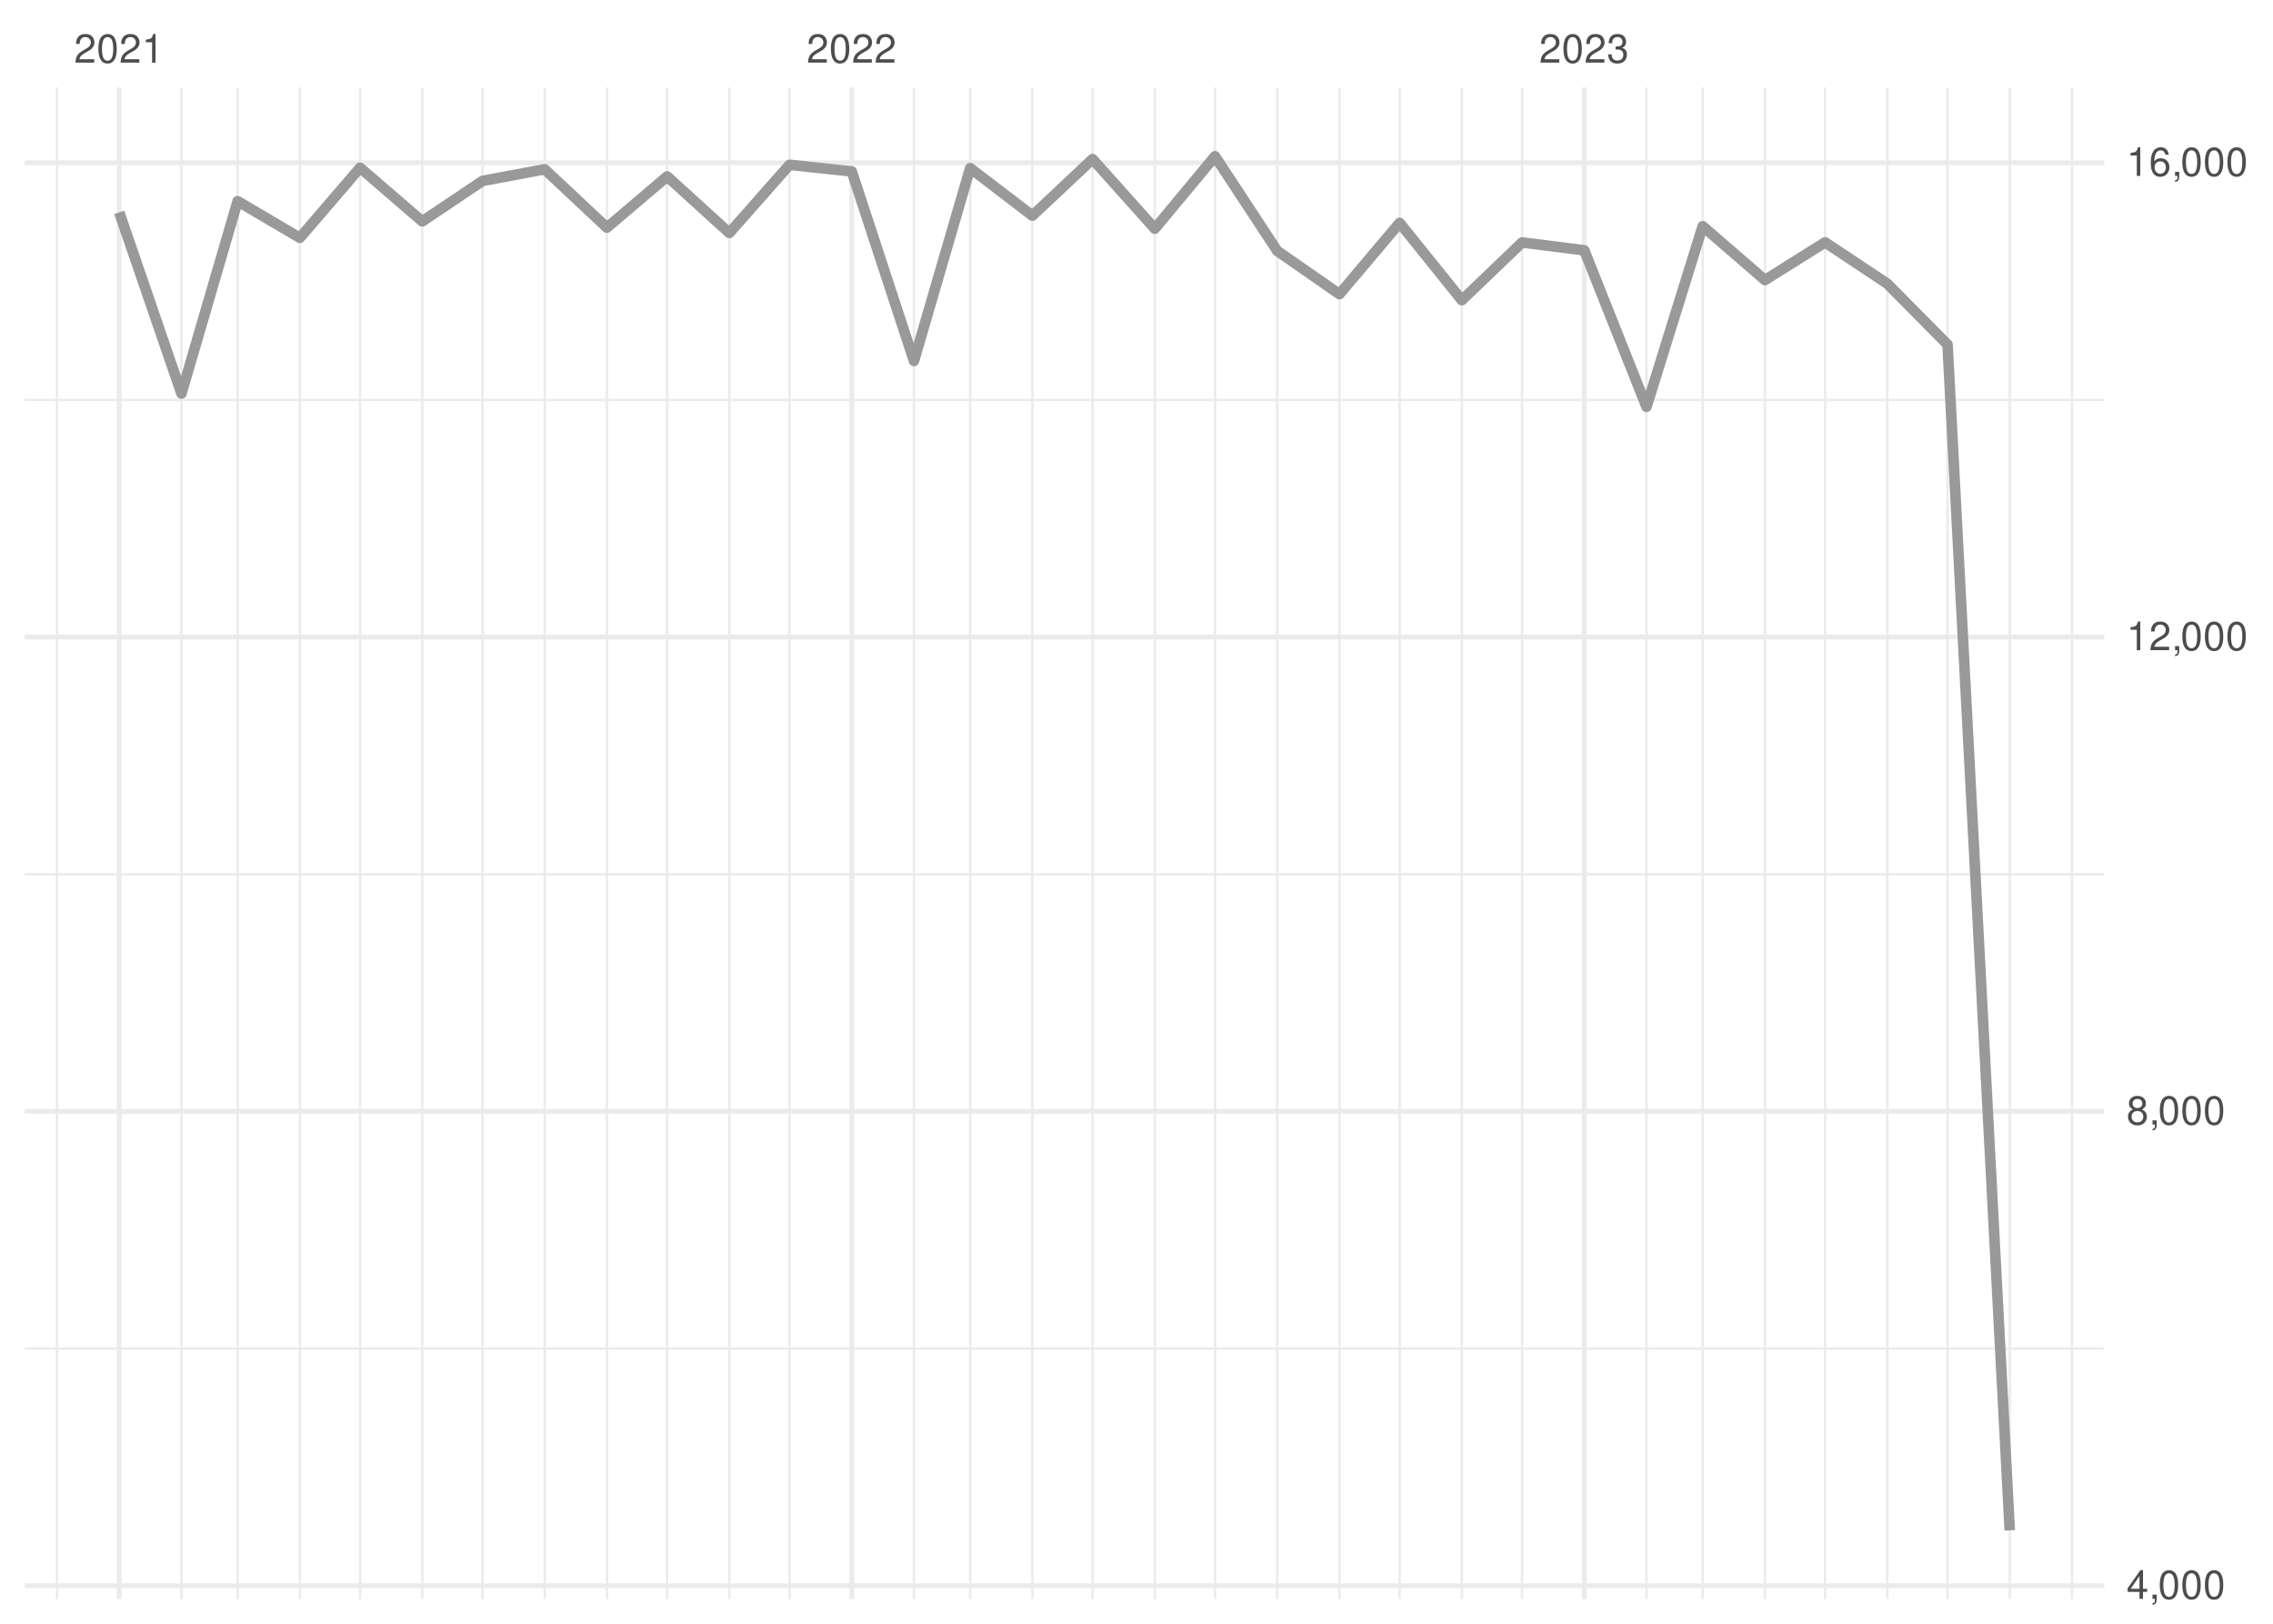
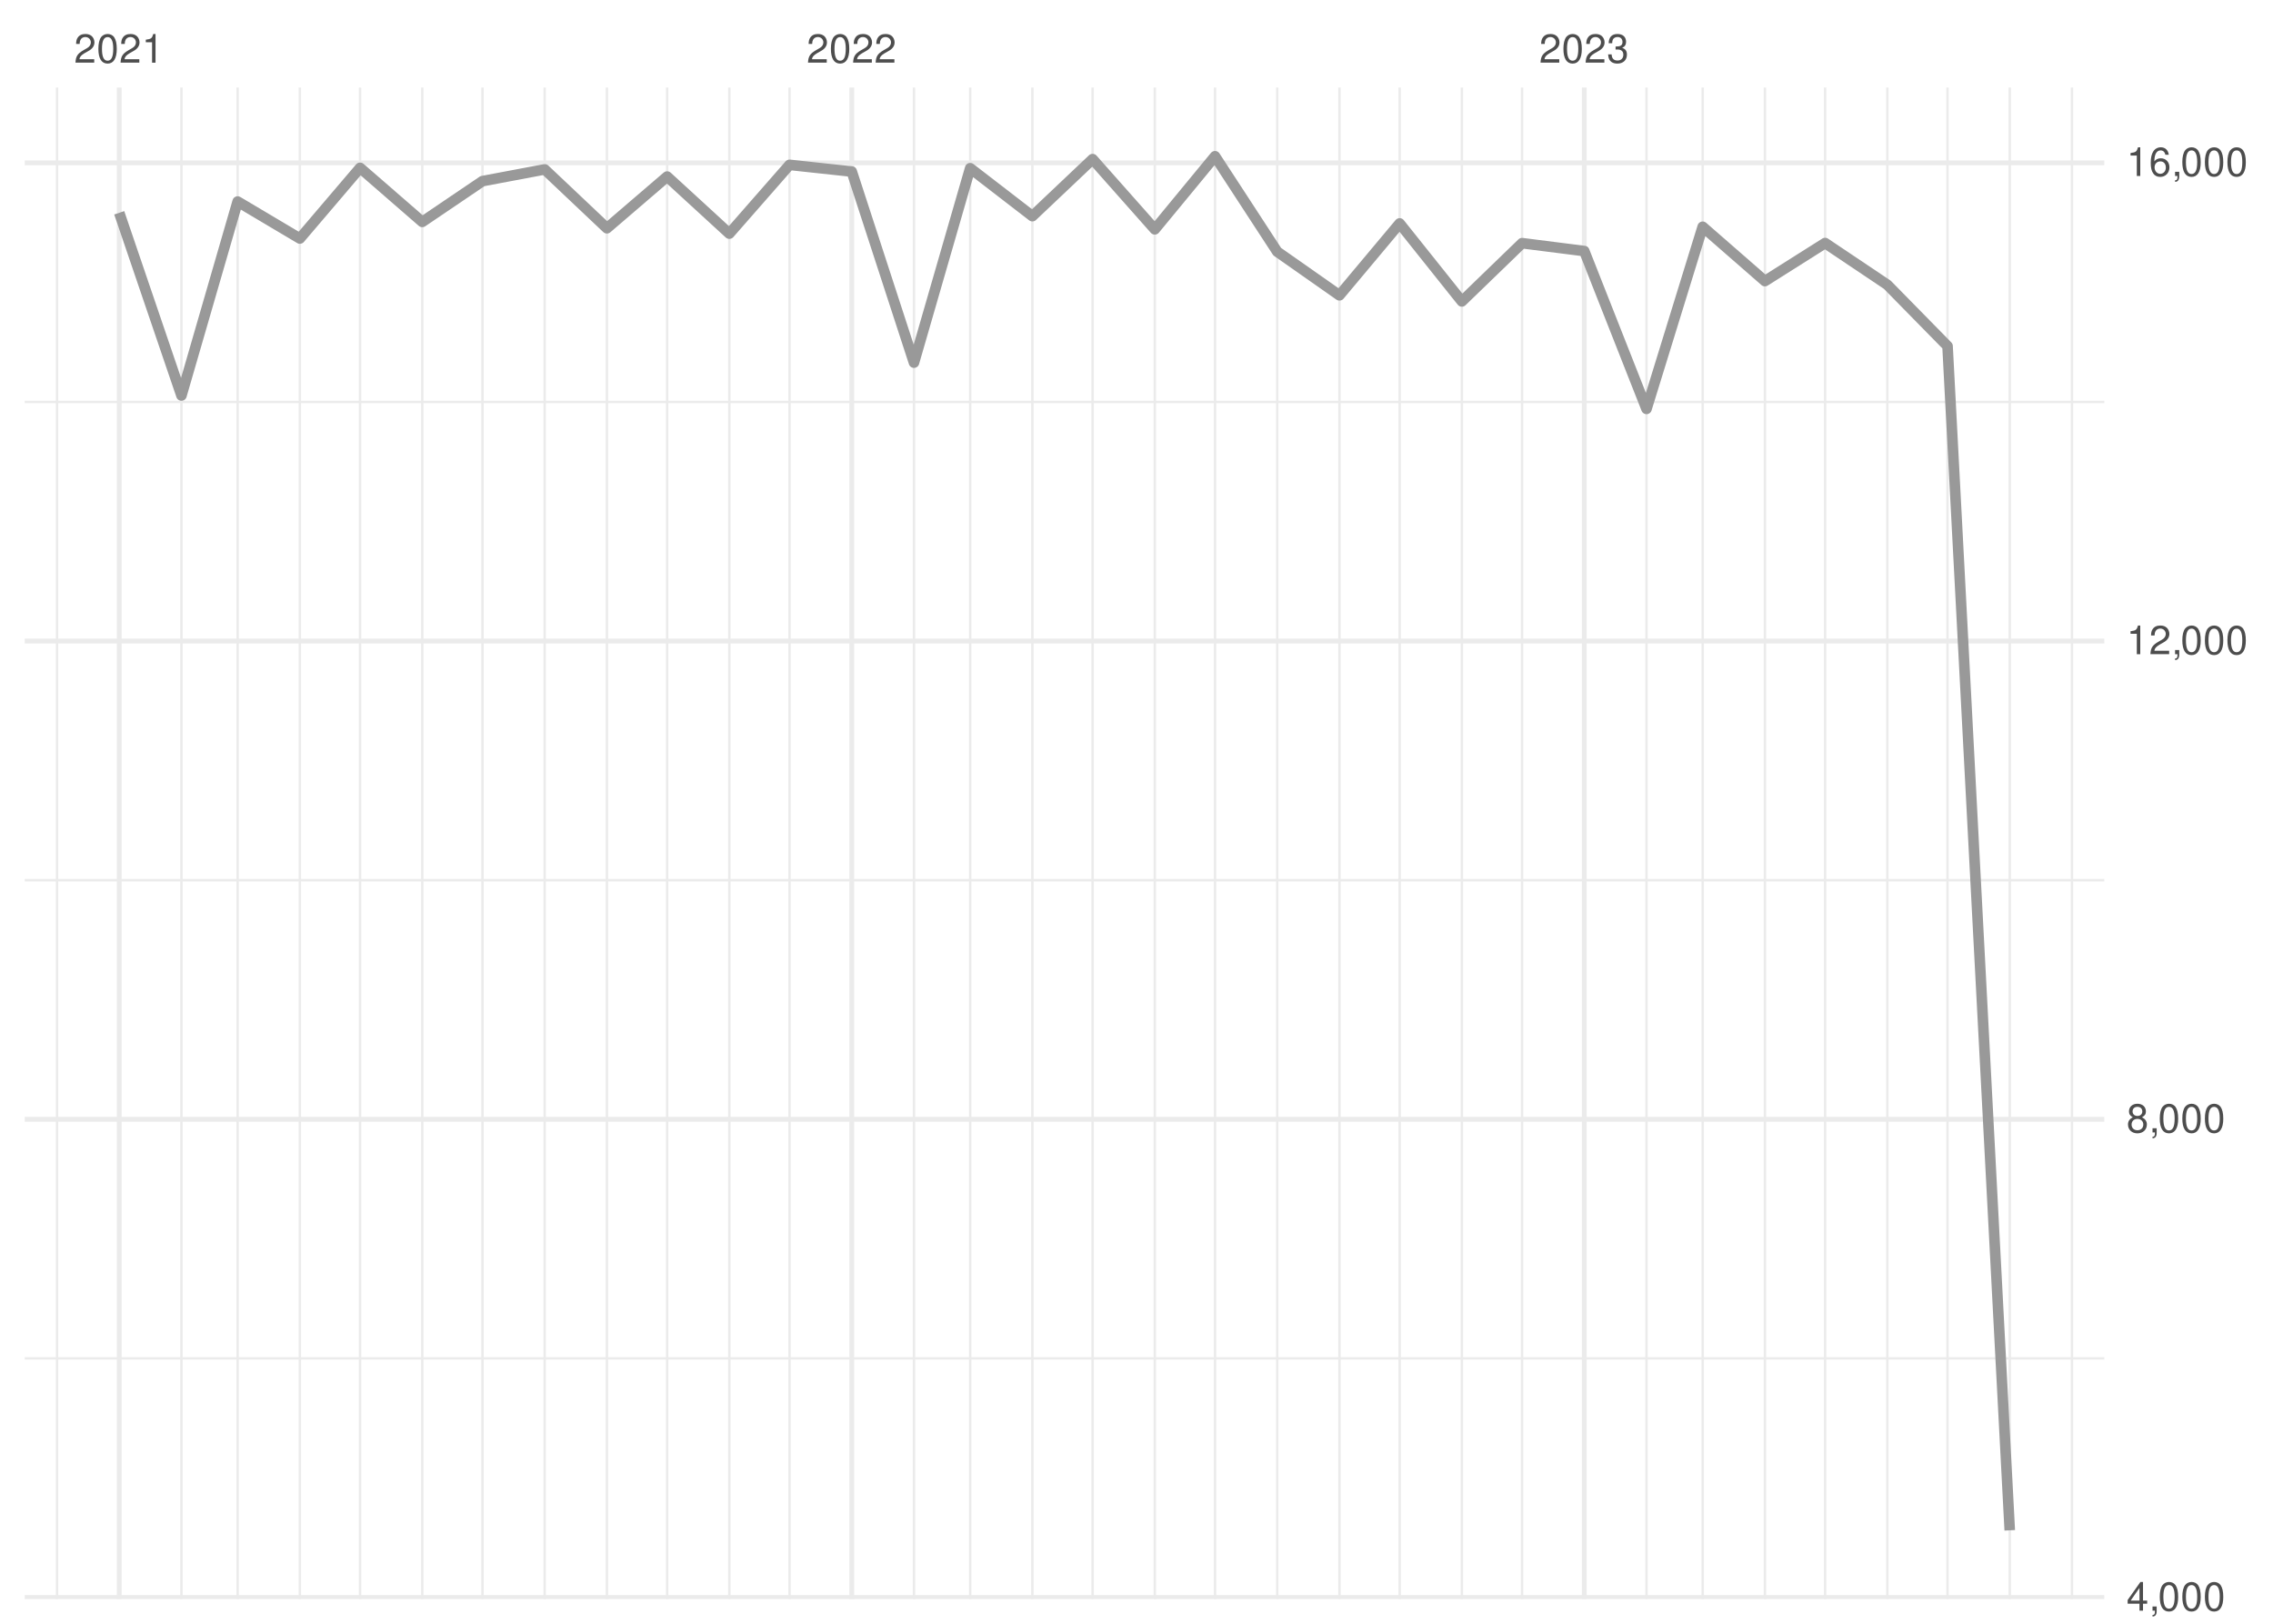
<svg xmlns="http://www.w3.org/2000/svg" xmlns:xlink="http://www.w3.org/1999/xlink" width="504pt" height="360pt" viewBox="0 0 504 360" version="1.1">
  <defs>
    <g>
      <symbol overflow="visible" id="glyph0-0">
        <path style="stroke:none;" d="" />
      </symbol>
      <symbol overflow="visible" id="glyph0-1">
        <path style="stroke:none;" d="M 4.453 -0.766 L 1.172 -0.766 C 1.25 -1.297 1.531 -1.625 2.297 -2.094 L 3.172 -2.594 C 4.047 -3.062 4.5 -3.719 4.5 -4.5 C 4.5 -5.031 4.281 -5.531 3.922 -5.875 C 3.547 -6.203 3.094 -6.359 2.5 -6.359 C 1.703 -6.359 1.125 -6.078 0.781 -5.531 C 0.547 -5.203 0.453 -4.797 0.438 -4.156 L 1.219 -4.156 C 1.234 -4.594 1.297 -4.844 1.406 -5.062 C 1.594 -5.438 2 -5.688 2.469 -5.688 C 3.172 -5.688 3.703 -5.172 3.703 -4.484 C 3.703 -3.969 3.406 -3.531 2.859 -3.219 L 2.047 -2.75 C 0.75 -2 0.375 -1.406 0.297 -0.016 L 4.453 -0.016 Z M 4.453 -0.766 " />
      </symbol>
      <symbol overflow="visible" id="glyph0-2">
        <path style="stroke:none;" d="M 2.422 -6.359 C 1.844 -6.359 1.312 -6.094 0.984 -5.672 C 0.578 -5.109 0.375 -4.25 0.375 -3.078 C 0.375 -0.938 1.078 0.203 2.422 0.203 C 3.734 0.203 4.453 -0.938 4.453 -3.031 C 4.453 -4.25 4.266 -5.078 3.859 -5.672 C 3.531 -6.109 3.016 -6.359 2.422 -6.359 Z M 2.422 -5.672 C 3.25 -5.672 3.672 -4.828 3.672 -3.094 C 3.672 -1.281 3.266 -0.438 2.406 -0.438 C 1.578 -0.438 1.172 -1.312 1.172 -3.062 C 1.172 -4.828 1.578 -5.672 2.422 -5.672 Z M 2.422 -5.672 " />
      </symbol>
      <symbol overflow="visible" id="glyph0-3">
        <path style="stroke:none;" d="M 2.281 -4.531 L 2.281 0 L 3.047 0 L 3.047 -6.359 L 2.547 -6.359 C 2.266 -5.391 2.094 -5.25 0.891 -5.094 L 0.891 -4.531 Z M 2.281 -4.531 " />
      </symbol>
      <symbol overflow="visible" id="glyph0-4">
        <path style="stroke:none;" d="M 1.938 -2.922 L 2.359 -2.922 C 3.203 -2.922 3.656 -2.531 3.656 -1.766 C 3.656 -0.969 3.172 -0.484 2.375 -0.484 C 1.516 -0.484 1.109 -0.922 1.062 -1.844 L 0.281 -1.844 C 0.312 -1.344 0.406 -1 0.547 -0.719 C 0.875 -0.109 1.484 0.203 2.344 0.203 C 3.625 0.203 4.453 -0.578 4.453 -1.781 C 4.453 -2.594 4.141 -3.031 3.391 -3.297 C 3.969 -3.531 4.266 -3.969 4.266 -4.609 C 4.266 -5.703 3.547 -6.359 2.359 -6.359 C 1.109 -6.359 0.438 -5.656 0.406 -4.312 L 1.188 -4.312 C 1.203 -4.703 1.234 -4.922 1.328 -5.109 C 1.5 -5.469 1.891 -5.688 2.375 -5.688 C 3.062 -5.688 3.469 -5.266 3.469 -4.578 C 3.469 -4.141 3.312 -3.859 2.969 -3.719 C 2.766 -3.625 2.484 -3.594 1.938 -3.578 Z M 1.938 -2.922 " />
      </symbol>
      <symbol overflow="visible" id="glyph0-5">
        <path style="stroke:none;" d="M 2.875 -1.547 L 2.875 0 L 3.656 0 L 3.656 -1.547 L 4.578 -1.547 L 4.578 -2.234 L 3.656 -2.234 L 3.656 -6.359 L 3.078 -6.359 L 0.25 -2.359 L 0.25 -1.547 Z M 2.875 -2.234 L 0.922 -2.234 L 2.875 -5.047 Z M 2.875 -2.234 " />
      </symbol>
      <symbol overflow="visible" id="glyph0-6">
        <path style="stroke:none;" d="M 0.766 -0.922 L 0.766 0 L 1.297 0 L 1.297 0.156 C 1.297 0.766 1.172 0.938 0.766 0.953 L 0.766 1.297 C 1.344 1.312 1.688 0.891 1.688 0.141 L 1.688 -0.922 Z M 0.766 -0.922 " />
      </symbol>
      <symbol overflow="visible" id="glyph0-7">
        <path style="stroke:none;" d="M 3.438 -3.359 C 4.094 -3.75 4.297 -4.062 4.297 -4.656 C 4.297 -5.672 3.531 -6.359 2.422 -6.359 C 1.312 -6.359 0.547 -5.672 0.547 -4.672 C 0.547 -4.062 0.75 -3.75 1.391 -3.359 C 0.672 -2.984 0.328 -2.469 0.328 -1.766 C 0.328 -0.609 1.172 0.203 2.422 0.203 C 3.656 0.203 4.516 -0.609 4.516 -1.766 C 4.516 -2.469 4.156 -2.984 3.438 -3.359 Z M 2.422 -5.672 C 3.078 -5.672 3.5 -5.281 3.5 -4.641 C 3.5 -4.047 3.062 -3.656 2.422 -3.656 C 1.766 -3.656 1.344 -4.047 1.344 -4.656 C 1.344 -5.281 1.766 -5.672 2.422 -5.672 Z M 2.422 -3 C 3.188 -3 3.719 -2.484 3.719 -1.75 C 3.719 -0.984 3.203 -0.484 2.406 -0.484 C 1.641 -0.484 1.125 -1 1.125 -1.734 C 1.125 -2.5 1.641 -3 2.422 -3 Z M 2.422 -3 " />
      </symbol>
      <symbol overflow="visible" id="glyph0-8">
        <path style="stroke:none;" d="M 4.375 -4.703 C 4.234 -5.75 3.562 -6.359 2.609 -6.359 C 1.922 -6.359 1.312 -6.031 0.938 -5.453 C 0.547 -4.828 0.375 -4.062 0.375 -2.906 C 0.375 -1.828 0.531 -1.156 0.906 -0.594 C 1.234 -0.078 1.781 0.203 2.469 0.203 C 3.656 0.203 4.516 -0.688 4.516 -1.922 C 4.516 -3.094 3.719 -3.922 2.609 -3.922 C 1.984 -3.922 1.5 -3.688 1.172 -3.234 C 1.172 -4.797 1.672 -5.672 2.562 -5.672 C 3.109 -5.672 3.484 -5.328 3.609 -4.703 Z M 2.5 -3.234 C 3.25 -3.234 3.719 -2.703 3.719 -1.859 C 3.719 -1.062 3.188 -0.484 2.484 -0.484 C 1.766 -0.484 1.219 -1.094 1.219 -1.906 C 1.219 -2.688 1.734 -3.234 2.5 -3.234 Z M 2.5 -3.234 " />
      </symbol>
    </g>
    <clipPath id="clip1">
-       <path d="M 5.48 298 L 466.59 298 L 466.59 300 L 5.48 300 Z M 5.48 298 " />
+       <path d="M 5.48 300 L 466.59 300 L 466.59 302 L 5.48 302 Z M 5.48 300 " />
    </clipPath>
    <clipPath id="clip2">
-       <path d="M 5.48 193 L 466.59 193 L 466.59 195 L 5.48 195 Z M 5.48 193 " />
+       <path d="M 5.48 194 L 466.59 194 L 466.59 196 L 5.48 196 Z M 5.48 194 " />
    </clipPath>
    <clipPath id="clip3">
-       <path d="M 5.48 88 L 466.59 88 L 466.59 89 L 5.48 89 Z M 5.48 88 " />
+       <path d="M 5.48 88 L 466.59 88 L 466.59 90 L 5.48 90 Z M 5.48 88 " />
    </clipPath>
    <clipPath id="clip4">
      <path d="M 12 19.41 L 13 19.41 L 13 354.52 L 12 354.52 Z M 12 19.41 " />
    </clipPath>
    <clipPath id="clip5">
      <path d="M 39 19.41 L 41 19.41 L 41 354.52 L 39 354.52 Z M 39 19.41 " />
    </clipPath>
    <clipPath id="clip6">
      <path d="M 52 19.41 L 53 19.41 L 53 354.52 L 52 354.52 Z M 52 19.41 " />
    </clipPath>
    <clipPath id="clip7">
      <path d="M 66 19.41 L 67 19.41 L 67 354.52 L 66 354.52 Z M 66 19.41 " />
    </clipPath>
    <clipPath id="clip8">
      <path d="M 79 19.41 L 81 19.41 L 81 354.52 L 79 354.52 Z M 79 19.41 " />
    </clipPath>
    <clipPath id="clip9">
      <path d="M 93 19.41 L 94 19.41 L 94 354.52 L 93 354.52 Z M 93 19.41 " />
    </clipPath>
    <clipPath id="clip10">
      <path d="M 106 19.41 L 108 19.41 L 108 354.52 L 106 354.52 Z M 106 19.41 " />
    </clipPath>
    <clipPath id="clip11">
      <path d="M 120 19.41 L 122 19.41 L 122 354.52 L 120 354.52 Z M 120 19.41 " />
    </clipPath>
    <clipPath id="clip12">
      <path d="M 134 19.41 L 135 19.41 L 135 354.52 L 134 354.52 Z M 134 19.41 " />
    </clipPath>
    <clipPath id="clip13">
      <path d="M 147 19.41 L 149 19.41 L 149 354.52 L 147 354.52 Z M 147 19.41 " />
    </clipPath>
    <clipPath id="clip14">
      <path d="M 161 19.41 L 162 19.41 L 162 354.52 L 161 354.52 Z M 161 19.41 " />
    </clipPath>
    <clipPath id="clip15">
      <path d="M 174 19.41 L 176 19.41 L 176 354.52 L 174 354.52 Z M 174 19.41 " />
    </clipPath>
    <clipPath id="clip16">
      <path d="M 202 19.41 L 203 19.41 L 203 354.52 L 202 354.52 Z M 202 19.41 " />
    </clipPath>
    <clipPath id="clip17">
      <path d="M 214 19.41 L 216 19.41 L 216 354.52 L 214 354.52 Z M 214 19.41 " />
    </clipPath>
    <clipPath id="clip18">
      <path d="M 228 19.41 L 230 19.41 L 230 354.52 L 228 354.52 Z M 228 19.41 " />
    </clipPath>
    <clipPath id="clip19">
      <path d="M 242 19.41 L 243 19.41 L 243 354.52 L 242 354.52 Z M 242 19.41 " />
    </clipPath>
    <clipPath id="clip20">
      <path d="M 255 19.41 L 257 19.41 L 257 354.52 L 255 354.52 Z M 255 19.41 " />
    </clipPath>
    <clipPath id="clip21">
      <path d="M 269 19.41 L 270 19.41 L 270 354.52 L 269 354.52 Z M 269 19.41 " />
    </clipPath>
    <clipPath id="clip22">
      <path d="M 282 19.41 L 284 19.41 L 284 354.52 L 282 354.52 Z M 282 19.41 " />
    </clipPath>
    <clipPath id="clip23">
      <path d="M 296 19.41 L 298 19.41 L 298 354.52 L 296 354.52 Z M 296 19.41 " />
    </clipPath>
    <clipPath id="clip24">
      <path d="M 310 19.41 L 311 19.41 L 311 354.52 L 310 354.52 Z M 310 19.41 " />
    </clipPath>
    <clipPath id="clip25">
      <path d="M 323 19.41 L 325 19.41 L 325 354.52 L 323 354.52 Z M 323 19.41 " />
    </clipPath>
    <clipPath id="clip26">
      <path d="M 337 19.41 L 338 19.41 L 338 354.52 L 337 354.52 Z M 337 19.41 " />
    </clipPath>
    <clipPath id="clip27">
      <path d="M 364 19.41 L 366 19.41 L 366 354.52 L 364 354.52 Z M 364 19.41 " />
    </clipPath>
    <clipPath id="clip28">
      <path d="M 377 19.41 L 378 19.41 L 378 354.52 L 377 354.52 Z M 377 19.41 " />
    </clipPath>
    <clipPath id="clip29">
      <path d="M 391 19.41 L 392 19.41 L 392 354.52 L 391 354.52 Z M 391 19.41 " />
    </clipPath>
    <clipPath id="clip30">
      <path d="M 404 19.41 L 405 19.41 L 405 354.52 L 404 354.52 Z M 404 19.41 " />
    </clipPath>
    <clipPath id="clip31">
      <path d="M 418 19.41 L 419 19.41 L 419 354.52 L 418 354.52 Z M 418 19.41 " />
    </clipPath>
    <clipPath id="clip32">
      <path d="M 431 19.41 L 433 19.41 L 433 354.52 L 431 354.52 Z M 431 19.41 " />
    </clipPath>
    <clipPath id="clip33">
      <path d="M 445 19.41 L 446 19.41 L 446 354.52 L 445 354.52 Z M 445 19.41 " />
    </clipPath>
    <clipPath id="clip34">
      <path d="M 459 19.41 L 460 19.41 L 460 354.52 L 459 354.52 Z M 459 19.41 " />
    </clipPath>
    <clipPath id="clip35">
-       <path d="M 5.48 351 L 466.59 351 L 466.59 353 L 5.48 353 Z M 5.48 351 " />
+       <path d="M 5.48 353 L 466.59 353 L 466.59 354.52 L 5.48 354.52 Z M 5.48 353 " />
    </clipPath>
    <clipPath id="clip36">
-       <path d="M 5.48 245 L 466.59 245 L 466.59 247 L 5.48 247 Z M 5.48 245 " />
+       <path d="M 5.48 247 L 466.59 247 L 466.59 249 L 5.48 249 Z M 5.48 247 " />
    </clipPath>
    <clipPath id="clip37">
-       <path d="M 5.48 140 L 466.59 140 L 466.59 142 L 5.48 142 Z M 5.48 140 " />
+       <path d="M 5.48 141 L 466.59 141 L 466.59 143 L 5.48 143 Z M 5.48 141 " />
    </clipPath>
    <clipPath id="clip38">
      <path d="M 5.48 35 L 466.59 35 L 466.59 37 L 5.48 37 Z M 5.48 35 " />
    </clipPath>
    <clipPath id="clip39">
      <path d="M 25 19.41 L 27 19.41 L 27 354.52 L 25 354.52 Z M 25 19.41 " />
    </clipPath>
    <clipPath id="clip40">
      <path d="M 188 19.41 L 190 19.41 L 190 354.52 L 188 354.52 Z M 188 19.41 " />
    </clipPath>
    <clipPath id="clip41">
      <path d="M 350 19.41 L 352 19.41 L 352 354.52 L 350 354.52 Z M 350 19.41 " />
    </clipPath>
  </defs>
  <g id="surface26">
    <rect x="0" y="0" width="504" height="360" style="fill:rgb(100%,100%,100%);fill-opacity:1;stroke:none;" />
    <g clip-path="url(#clip1)" clip-rule="nonzero">
-       <path style="fill:none;stroke-width:0.533;stroke-linecap:butt;stroke-linejoin:round;stroke:rgb(92.157%,92.157%,92.157%);stroke-opacity:1;stroke-miterlimit:10;" d="M 5.48 298.984 L 466.59 298.984 " />
+       <path style="fill:none;stroke-width:0.533;stroke-linecap:butt;stroke-linejoin:round;stroke:rgb(92.157%,92.157%,92.157%);stroke-opacity:1;stroke-miterlimit:10;" d="M 5.48 301.172 L 466.59 301.172 " />
    </g>
    <g clip-path="url(#clip2)" clip-rule="nonzero">
-       <path style="fill:none;stroke-width:0.533;stroke-linecap:butt;stroke-linejoin:round;stroke:rgb(92.157%,92.157%,92.157%);stroke-opacity:1;stroke-miterlimit:10;" d="M 5.48 193.828 L 466.59 193.828 " />
+       <path style="fill:none;stroke-width:0.533;stroke-linecap:butt;stroke-linejoin:round;stroke:rgb(92.157%,92.157%,92.157%);stroke-opacity:1;stroke-miterlimit:10;" d="M 5.48 195.145 L 466.59 195.145 " />
    </g>
    <g clip-path="url(#clip3)" clip-rule="nonzero">
-       <path style="fill:none;stroke-width:0.533;stroke-linecap:butt;stroke-linejoin:round;stroke:rgb(92.157%,92.157%,92.157%);stroke-opacity:1;stroke-miterlimit:10;" d="M 5.48 88.668 L 466.59 88.668 " />
+       <path style="fill:none;stroke-width:0.533;stroke-linecap:butt;stroke-linejoin:round;stroke:rgb(92.157%,92.157%,92.157%);stroke-opacity:1;stroke-miterlimit:10;" d="M 5.48 89.113 L 466.59 89.113 " />
    </g>
    <g clip-path="url(#clip4)" clip-rule="nonzero">
      <path style="fill:none;stroke-width:0.533;stroke-linecap:butt;stroke-linejoin:round;stroke:rgb(92.157%,92.157%,92.157%);stroke-opacity:1;stroke-miterlimit:10;" d="M 12.645 354.52 L 12.645 19.41 " />
    </g>
    <g clip-path="url(#clip5)" clip-rule="nonzero">
      <path style="fill:none;stroke-width:0.533;stroke-linecap:butt;stroke-linejoin:round;stroke:rgb(92.157%,92.157%,92.157%);stroke-opacity:1;stroke-miterlimit:10;" d="M 40.234 354.52 L 40.234 19.41 " />
    </g>
    <g clip-path="url(#clip6)" clip-rule="nonzero">
      <path style="fill:none;stroke-width:0.533;stroke-linecap:butt;stroke-linejoin:round;stroke:rgb(92.157%,92.157%,92.157%);stroke-opacity:1;stroke-miterlimit:10;" d="M 52.695 354.52 L 52.695 19.41 " />
    </g>
    <g clip-path="url(#clip7)" clip-rule="nonzero">
      <path style="fill:none;stroke-width:0.533;stroke-linecap:butt;stroke-linejoin:round;stroke:rgb(92.157%,92.157%,92.157%);stroke-opacity:1;stroke-miterlimit:10;" d="M 66.488 354.52 L 66.488 19.41 " />
    </g>
    <g clip-path="url(#clip8)" clip-rule="nonzero">
      <path style="fill:none;stroke-width:0.533;stroke-linecap:butt;stroke-linejoin:round;stroke:rgb(92.157%,92.157%,92.157%);stroke-opacity:1;stroke-miterlimit:10;" d="M 79.84 354.52 L 79.84 19.41 " />
    </g>
    <g clip-path="url(#clip9)" clip-rule="nonzero">
      <path style="fill:none;stroke-width:0.533;stroke-linecap:butt;stroke-linejoin:round;stroke:rgb(92.157%,92.157%,92.157%);stroke-opacity:1;stroke-miterlimit:10;" d="M 93.633 354.52 L 93.633 19.41 " />
    </g>
    <g clip-path="url(#clip10)" clip-rule="nonzero">
      <path style="fill:none;stroke-width:0.533;stroke-linecap:butt;stroke-linejoin:round;stroke:rgb(92.157%,92.157%,92.157%);stroke-opacity:1;stroke-miterlimit:10;" d="M 106.984 354.52 L 106.984 19.41 " />
    </g>
    <g clip-path="url(#clip11)" clip-rule="nonzero">
      <path style="fill:none;stroke-width:0.533;stroke-linecap:butt;stroke-linejoin:round;stroke:rgb(92.157%,92.157%,92.157%);stroke-opacity:1;stroke-miterlimit:10;" d="M 120.777 354.52 L 120.777 19.41 " />
    </g>
    <g clip-path="url(#clip12)" clip-rule="nonzero">
      <path style="fill:none;stroke-width:0.533;stroke-linecap:butt;stroke-linejoin:round;stroke:rgb(92.157%,92.157%,92.157%);stroke-opacity:1;stroke-miterlimit:10;" d="M 134.574 354.52 L 134.574 19.41 " />
    </g>
    <g clip-path="url(#clip13)" clip-rule="nonzero">
      <path style="fill:none;stroke-width:0.533;stroke-linecap:butt;stroke-linejoin:round;stroke:rgb(92.157%,92.157%,92.157%);stroke-opacity:1;stroke-miterlimit:10;" d="M 147.926 354.52 L 147.926 19.41 " />
    </g>
    <g clip-path="url(#clip14)" clip-rule="nonzero">
      <path style="fill:none;stroke-width:0.533;stroke-linecap:butt;stroke-linejoin:round;stroke:rgb(92.157%,92.157%,92.157%);stroke-opacity:1;stroke-miterlimit:10;" d="M 161.719 354.52 L 161.719 19.41 " />
    </g>
    <g clip-path="url(#clip15)" clip-rule="nonzero">
      <path style="fill:none;stroke-width:0.533;stroke-linecap:butt;stroke-linejoin:round;stroke:rgb(92.157%,92.157%,92.157%);stroke-opacity:1;stroke-miterlimit:10;" d="M 175.07 354.52 L 175.07 19.41 " />
    </g>
    <g clip-path="url(#clip16)" clip-rule="nonzero">
      <path style="fill:none;stroke-width:0.533;stroke-linecap:butt;stroke-linejoin:round;stroke:rgb(92.157%,92.157%,92.157%);stroke-opacity:1;stroke-miterlimit:10;" d="M 202.66 354.52 L 202.66 19.41 " />
    </g>
    <g clip-path="url(#clip17)" clip-rule="nonzero">
      <path style="fill:none;stroke-width:0.533;stroke-linecap:butt;stroke-linejoin:round;stroke:rgb(92.157%,92.157%,92.157%);stroke-opacity:1;stroke-miterlimit:10;" d="M 215.121 354.52 L 215.121 19.41 " />
    </g>
    <g clip-path="url(#clip18)" clip-rule="nonzero">
      <path style="fill:none;stroke-width:0.533;stroke-linecap:butt;stroke-linejoin:round;stroke:rgb(92.157%,92.157%,92.157%);stroke-opacity:1;stroke-miterlimit:10;" d="M 228.914 354.52 L 228.914 19.41 " />
    </g>
    <g clip-path="url(#clip19)" clip-rule="nonzero">
      <path style="fill:none;stroke-width:0.533;stroke-linecap:butt;stroke-linejoin:round;stroke:rgb(92.157%,92.157%,92.157%);stroke-opacity:1;stroke-miterlimit:10;" d="M 242.266 354.52 L 242.266 19.41 " />
    </g>
    <g clip-path="url(#clip20)" clip-rule="nonzero">
      <path style="fill:none;stroke-width:0.533;stroke-linecap:butt;stroke-linejoin:round;stroke:rgb(92.157%,92.157%,92.157%);stroke-opacity:1;stroke-miterlimit:10;" d="M 256.059 354.52 L 256.059 19.41 " />
    </g>
    <g clip-path="url(#clip21)" clip-rule="nonzero">
      <path style="fill:none;stroke-width:0.533;stroke-linecap:butt;stroke-linejoin:round;stroke:rgb(92.157%,92.157%,92.157%);stroke-opacity:1;stroke-miterlimit:10;" d="M 269.41 354.52 L 269.41 19.41 " />
    </g>
    <g clip-path="url(#clip22)" clip-rule="nonzero">
      <path style="fill:none;stroke-width:0.533;stroke-linecap:butt;stroke-linejoin:round;stroke:rgb(92.157%,92.157%,92.157%);stroke-opacity:1;stroke-miterlimit:10;" d="M 283.203 354.52 L 283.203 19.41 " />
    </g>
    <g clip-path="url(#clip23)" clip-rule="nonzero">
      <path style="fill:none;stroke-width:0.533;stroke-linecap:butt;stroke-linejoin:round;stroke:rgb(92.157%,92.157%,92.157%);stroke-opacity:1;stroke-miterlimit:10;" d="M 297 354.52 L 297 19.41 " />
    </g>
    <g clip-path="url(#clip24)" clip-rule="nonzero">
      <path style="fill:none;stroke-width:0.533;stroke-linecap:butt;stroke-linejoin:round;stroke:rgb(92.157%,92.157%,92.157%);stroke-opacity:1;stroke-miterlimit:10;" d="M 310.348 354.52 L 310.348 19.41 " />
    </g>
    <g clip-path="url(#clip25)" clip-rule="nonzero">
      <path style="fill:none;stroke-width:0.533;stroke-linecap:butt;stroke-linejoin:round;stroke:rgb(92.157%,92.157%,92.157%);stroke-opacity:1;stroke-miterlimit:10;" d="M 324.145 354.52 L 324.145 19.41 " />
    </g>
    <g clip-path="url(#clip26)" clip-rule="nonzero">
      <path style="fill:none;stroke-width:0.533;stroke-linecap:butt;stroke-linejoin:round;stroke:rgb(92.157%,92.157%,92.157%);stroke-opacity:1;stroke-miterlimit:10;" d="M 337.496 354.52 L 337.496 19.41 " />
    </g>
    <g clip-path="url(#clip27)" clip-rule="nonzero">
      <path style="fill:none;stroke-width:0.533;stroke-linecap:butt;stroke-linejoin:round;stroke:rgb(92.157%,92.157%,92.157%);stroke-opacity:1;stroke-miterlimit:10;" d="M 365.086 354.52 L 365.086 19.41 " />
    </g>
    <g clip-path="url(#clip28)" clip-rule="nonzero">
      <path style="fill:none;stroke-width:0.533;stroke-linecap:butt;stroke-linejoin:round;stroke:rgb(92.157%,92.157%,92.157%);stroke-opacity:1;stroke-miterlimit:10;" d="M 377.543 354.52 L 377.543 19.41 " />
    </g>
    <g clip-path="url(#clip29)" clip-rule="nonzero">
      <path style="fill:none;stroke-width:0.533;stroke-linecap:butt;stroke-linejoin:round;stroke:rgb(92.157%,92.157%,92.157%);stroke-opacity:1;stroke-miterlimit:10;" d="M 391.34 354.52 L 391.34 19.41 " />
    </g>
    <g clip-path="url(#clip30)" clip-rule="nonzero">
      <path style="fill:none;stroke-width:0.533;stroke-linecap:butt;stroke-linejoin:round;stroke:rgb(92.157%,92.157%,92.157%);stroke-opacity:1;stroke-miterlimit:10;" d="M 404.691 354.52 L 404.691 19.41 " />
    </g>
    <g clip-path="url(#clip31)" clip-rule="nonzero">
      <path style="fill:none;stroke-width:0.533;stroke-linecap:butt;stroke-linejoin:round;stroke:rgb(92.157%,92.157%,92.157%);stroke-opacity:1;stroke-miterlimit:10;" d="M 418.484 354.52 L 418.484 19.41 " />
    </g>
    <g clip-path="url(#clip32)" clip-rule="nonzero">
      <path style="fill:none;stroke-width:0.533;stroke-linecap:butt;stroke-linejoin:round;stroke:rgb(92.157%,92.157%,92.157%);stroke-opacity:1;stroke-miterlimit:10;" d="M 431.836 354.52 L 431.836 19.41 " />
    </g>
    <g clip-path="url(#clip33)" clip-rule="nonzero">
      <path style="fill:none;stroke-width:0.533;stroke-linecap:butt;stroke-linejoin:round;stroke:rgb(92.157%,92.157%,92.157%);stroke-opacity:1;stroke-miterlimit:10;" d="M 445.629 354.52 L 445.629 19.41 " />
    </g>
    <g clip-path="url(#clip34)" clip-rule="nonzero">
      <path style="fill:none;stroke-width:0.533;stroke-linecap:butt;stroke-linejoin:round;stroke:rgb(92.157%,92.157%,92.157%);stroke-opacity:1;stroke-miterlimit:10;" d="M 459.426 354.52 L 459.426 19.41 " />
    </g>
    <g clip-path="url(#clip35)" clip-rule="nonzero">
-       <path style="fill:none;stroke-width:1.067;stroke-linecap:butt;stroke-linejoin:round;stroke:rgb(92.157%,92.157%,92.157%);stroke-opacity:1;stroke-miterlimit:10;" d="M 5.48 351.566 L 466.59 351.566 " />
+       <path style="fill:none;stroke-width:1.067;stroke-linecap:butt;stroke-linejoin:round;stroke:rgb(92.157%,92.157%,92.157%);stroke-opacity:1;stroke-miterlimit:10;" d="M 5.48 354.184 L 466.59 354.184 " />
    </g>
    <g clip-path="url(#clip36)" clip-rule="nonzero">
-       <path style="fill:none;stroke-width:1.067;stroke-linecap:butt;stroke-linejoin:round;stroke:rgb(92.157%,92.157%,92.157%);stroke-opacity:1;stroke-miterlimit:10;" d="M 5.48 246.406 L 466.59 246.406 " />
+       <path style="fill:none;stroke-width:1.067;stroke-linecap:butt;stroke-linejoin:round;stroke:rgb(92.157%,92.157%,92.157%);stroke-opacity:1;stroke-miterlimit:10;" d="M 5.48 248.156 L 466.59 248.156 " />
    </g>
    <g clip-path="url(#clip37)" clip-rule="nonzero">
-       <path style="fill:none;stroke-width:1.067;stroke-linecap:butt;stroke-linejoin:round;stroke:rgb(92.157%,92.157%,92.157%);stroke-opacity:1;stroke-miterlimit:10;" d="M 5.48 141.246 L 466.59 141.246 " />
+       <path style="fill:none;stroke-width:1.067;stroke-linecap:butt;stroke-linejoin:round;stroke:rgb(92.157%,92.157%,92.157%);stroke-opacity:1;stroke-miterlimit:10;" d="M 5.48 142.129 L 466.59 142.129 " />
    </g>
    <g clip-path="url(#clip38)" clip-rule="nonzero">
-       <path style="fill:none;stroke-width:1.067;stroke-linecap:butt;stroke-linejoin:round;stroke:rgb(92.157%,92.157%,92.157%);stroke-opacity:1;stroke-miterlimit:10;" d="M 5.48 36.09 L 466.59 36.09 " />
+       <path style="fill:none;stroke-width:1.067;stroke-linecap:butt;stroke-linejoin:round;stroke:rgb(92.157%,92.157%,92.157%);stroke-opacity:1;stroke-miterlimit:10;" d="M 5.48 36.102 L 466.59 36.102 " />
    </g>
    <g clip-path="url(#clip39)" clip-rule="nonzero">
      <path style="fill:none;stroke-width:1.067;stroke-linecap:butt;stroke-linejoin:round;stroke:rgb(92.157%,92.157%,92.157%);stroke-opacity:1;stroke-miterlimit:10;" d="M 26.438 354.52 L 26.438 19.41 " />
    </g>
    <g clip-path="url(#clip40)" clip-rule="nonzero">
      <path style="fill:none;stroke-width:1.067;stroke-linecap:butt;stroke-linejoin:round;stroke:rgb(92.157%,92.157%,92.157%);stroke-opacity:1;stroke-miterlimit:10;" d="M 188.863 354.52 L 188.863 19.41 " />
    </g>
    <g clip-path="url(#clip41)" clip-rule="nonzero">
      <path style="fill:none;stroke-width:1.067;stroke-linecap:butt;stroke-linejoin:round;stroke:rgb(92.157%,92.157%,92.157%);stroke-opacity:1;stroke-miterlimit:10;" d="M 351.289 354.52 L 351.289 19.41 " />
    </g>
-     <path style="fill:none;stroke-width:2.347;stroke-linecap:butt;stroke-linejoin:round;stroke:rgb(60%,60%,60%);stroke-opacity:1;stroke-miterlimit:10;" d="M 26.438 47.078 L 40.234 87.25 L 52.695 44.605 L 66.488 52.73 L 79.84 37.191 L 93.633 49.078 L 106.984 40.113 L 120.777 37.535 L 134.574 50.469 L 147.926 39.113 L 161.719 51.652 L 175.07 36.535 L 188.863 38.008 L 202.66 80.02 L 215.121 37.273 L 228.914 47.812 L 242.266 35.273 L 256.059 50.707 L 269.41 34.645 L 283.203 55.621 L 297 65.219 L 310.348 49.418 L 324.145 66.559 L 337.496 53.754 L 351.289 55.492 L 365.086 90.191 L 377.543 50.152 L 391.34 62.09 L 404.691 53.73 L 418.484 62.906 L 431.836 76.391 L 445.629 339.289 " />
+     <path style="fill:none;stroke-width:2.347;stroke-linecap:butt;stroke-linejoin:round;stroke:rgb(60%,60%,60%);stroke-opacity:1;stroke-miterlimit:10;" d="M 26.438 47.18 L 40.234 87.684 L 52.695 44.688 L 66.488 52.879 L 79.84 37.215 L 93.633 49.195 L 106.984 40.156 L 120.777 37.559 L 134.574 50.602 L 147.926 39.148 L 161.719 51.793 L 175.07 36.551 L 188.863 38.035 L 202.66 80.395 L 215.121 37.293 L 228.914 47.922 L 242.266 35.281 L 256.059 50.84 L 269.41 34.645 L 283.203 55.797 L 297 65.473 L 310.348 49.539 L 324.145 66.824 L 337.496 53.914 L 351.289 55.664 L 365.086 90.652 L 377.543 50.281 L 391.34 62.316 L 404.691 53.887 L 418.484 63.137 L 431.836 76.738 L 445.629 339.289 " />
    <g style="fill:rgb(30.196%,30.196%,30.196%);fill-opacity:1;">
      <use xlink:href="#glyph0-1" x="16.438" y="13.896" />
      <use xlink:href="#glyph0-2" x="21.438" y="13.896" />
      <use xlink:href="#glyph0-1" x="26.438" y="13.896" />
      <use xlink:href="#glyph0-3" x="31.438" y="13.896" />
    </g>
    <g style="fill:rgb(30.196%,30.196%,30.196%);fill-opacity:1;">
      <use xlink:href="#glyph0-1" x="178.863" y="13.896" />
      <use xlink:href="#glyph0-2" x="183.863" y="13.896" />
      <use xlink:href="#glyph0-1" x="188.863" y="13.896" />
      <use xlink:href="#glyph0-1" x="193.863" y="13.896" />
    </g>
    <g style="fill:rgb(30.196%,30.196%,30.196%);fill-opacity:1;">
      <use xlink:href="#glyph0-1" x="341.289" y="13.896" />
      <use xlink:href="#glyph0-2" x="346.289" y="13.896" />
      <use xlink:href="#glyph0-1" x="351.289" y="13.896" />
      <use xlink:href="#glyph0-4" x="356.289" y="13.896" />
    </g>
    <g style="fill:rgb(30.196%,30.196%,30.196%);fill-opacity:1;">
-       <use xlink:href="#glyph0-5" x="471.52" y="354.481" />
-       <use xlink:href="#glyph0-6" x="476.52" y="354.481" />
-       <use xlink:href="#glyph0-2" x="478.52" y="354.481" />
-       <use xlink:href="#glyph0-2" x="483.52" y="354.481" />
-       <use xlink:href="#glyph0-2" x="488.52" y="354.481" />
-     </g>
-     <g style="fill:rgb(30.196%,30.196%,30.196%);fill-opacity:1;">
-       <use xlink:href="#glyph0-7" x="471.52" y="249.321" />
-       <use xlink:href="#glyph0-6" x="476.52" y="249.321" />
-       <use xlink:href="#glyph0-2" x="478.52" y="249.321" />
-       <use xlink:href="#glyph0-2" x="483.52" y="249.321" />
-       <use xlink:href="#glyph0-2" x="488.52" y="249.321" />
-     </g>
-     <g style="fill:rgb(30.196%,30.196%,30.196%);fill-opacity:1;">
-       <use xlink:href="#glyph0-3" x="471.52" y="144.161" />
-       <use xlink:href="#glyph0-1" x="476.52" y="144.161" />
-       <use xlink:href="#glyph0-6" x="481.52" y="144.161" />
-       <use xlink:href="#glyph0-2" x="483.52" y="144.161" />
-       <use xlink:href="#glyph0-2" x="488.52" y="144.161" />
-       <use xlink:href="#glyph0-2" x="493.52" y="144.161" />
-     </g>
-     <g style="fill:rgb(30.196%,30.196%,30.196%);fill-opacity:1;">
-       <use xlink:href="#glyph0-3" x="471.52" y="39.005" />
-       <use xlink:href="#glyph0-8" x="476.52" y="39.005" />
-       <use xlink:href="#glyph0-6" x="481.52" y="39.005" />
-       <use xlink:href="#glyph0-2" x="483.52" y="39.005" />
-       <use xlink:href="#glyph0-2" x="488.52" y="39.005" />
-       <use xlink:href="#glyph0-2" x="493.52" y="39.005" />
+       <use xlink:href="#glyph0-5" x="471.52" y="357.099" />
+       <use xlink:href="#glyph0-6" x="476.52" y="357.099" />
+       <use xlink:href="#glyph0-2" x="478.52" y="357.099" />
+       <use xlink:href="#glyph0-2" x="483.52" y="357.099" />
+       <use xlink:href="#glyph0-2" x="488.52" y="357.099" />
+     </g>
+     <g style="fill:rgb(30.196%,30.196%,30.196%);fill-opacity:1;">
+       <use xlink:href="#glyph0-7" x="471.52" y="251.071" />
+       <use xlink:href="#glyph0-6" x="476.52" y="251.071" />
+       <use xlink:href="#glyph0-2" x="478.52" y="251.071" />
+       <use xlink:href="#glyph0-2" x="483.52" y="251.071" />
+       <use xlink:href="#glyph0-2" x="488.52" y="251.071" />
+     </g>
+     <g style="fill:rgb(30.196%,30.196%,30.196%);fill-opacity:1;">
+       <use xlink:href="#glyph0-3" x="471.52" y="145.044" />
+       <use xlink:href="#glyph0-1" x="476.52" y="145.044" />
+       <use xlink:href="#glyph0-6" x="481.52" y="145.044" />
+       <use xlink:href="#glyph0-2" x="483.52" y="145.044" />
+       <use xlink:href="#glyph0-2" x="488.52" y="145.044" />
+       <use xlink:href="#glyph0-2" x="493.52" y="145.044" />
+     </g>
+     <g style="fill:rgb(30.196%,30.196%,30.196%);fill-opacity:1;">
+       <use xlink:href="#glyph0-3" x="471.52" y="39.017" />
+       <use xlink:href="#glyph0-8" x="476.52" y="39.017" />
+       <use xlink:href="#glyph0-6" x="481.52" y="39.017" />
+       <use xlink:href="#glyph0-2" x="483.52" y="39.017" />
+       <use xlink:href="#glyph0-2" x="488.52" y="39.017" />
+       <use xlink:href="#glyph0-2" x="493.52" y="39.017" />
    </g>
  </g>
</svg>
